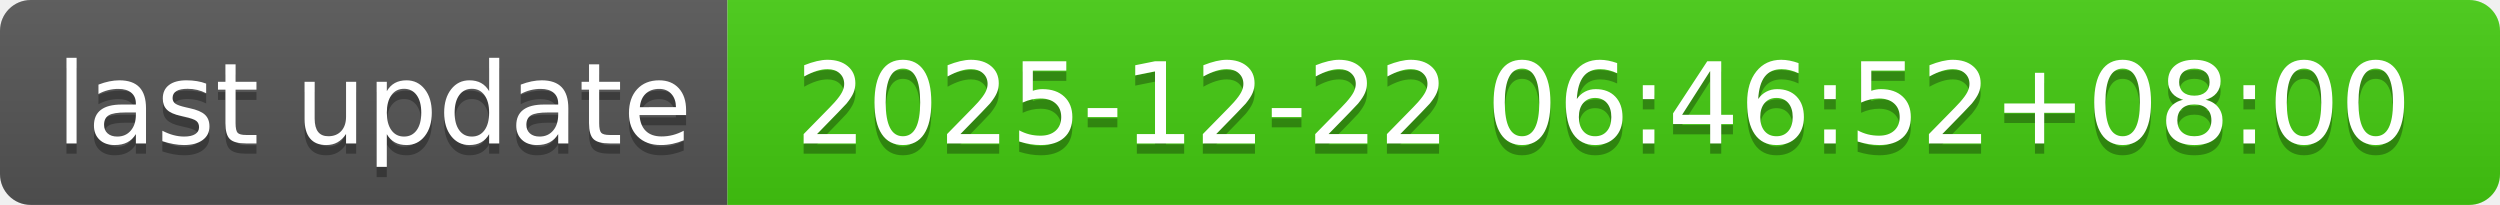
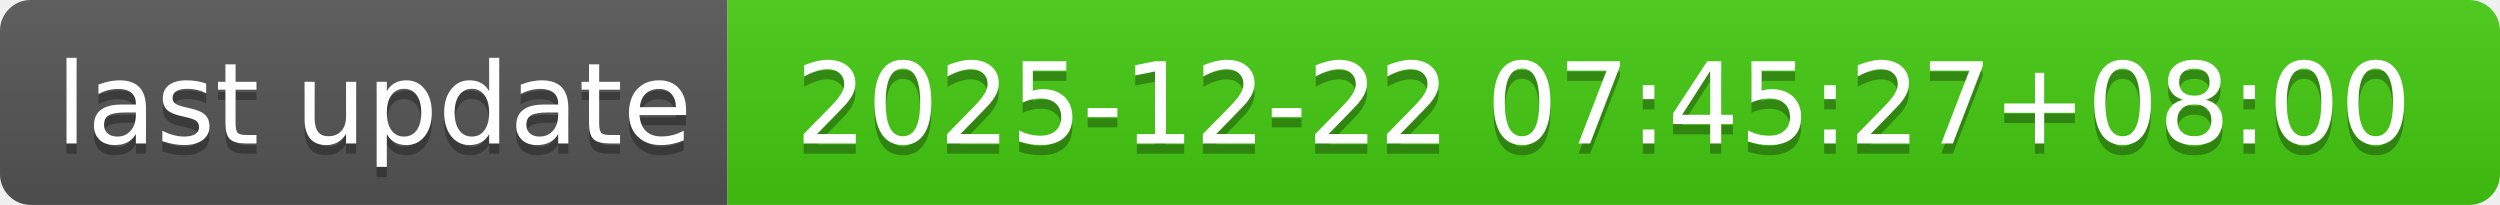
- <svg xmlns="http://www.w3.org/2000/svg" width="244" height="20" role="img" aria-label="last update: 2025-12-22 06:46:52+08:00">
+ <svg xmlns="http://www.w3.org/2000/svg" width="244" height="20" role="img" aria-label="last update: 2025-12-22 07:45:27+08:00">
  <linearGradient id="s" x2="0" y2="100%">
    <stop offset="0" stop-color="#bbb" stop-opacity=".1" />
    <stop offset="1" stop-opacity=".1" />
  </linearGradient>
  <clipPath id="r">
    <rect width="244" height="20" rx="3" fill="#fff" />
  </clipPath>
  <g clip-path="url(#r)">
    <rect width="71" height="20" fill="#555" />
    <rect x="71" width="173" height="20" fill="#4c1" />
    <rect width="244" height="20" fill="url(#s)" />
  </g>
  <g fill="#fff" text-anchor="middle" font-family="Verdana,Geneva,DejaVu Sans,sans-serif" text-rendering="geometricPrecision" font-size="110">
    <text aria-hidden="true" x="365" y="150" fill="#010101" fill-opacity=".3" transform="scale(.1)" textLength="610">last update</text>
    <text x="365" y="140" transform="scale(.1)" fill="#fff" textLength="610">last update</text>
-     <text aria-hidden="true" x="1565" y="150" fill="#010101" fill-opacity=".3" transform="scale(.1)" textLength="1630">2025-12-22 06:46:52+08:00</text>
-     <text x="1565" y="140" transform="scale(.1)" fill="#fff" textLength="1630">2025-12-22 06:46:52+08:00</text>
+     <text aria-hidden="true" x="1565" y="150" fill="#010101" fill-opacity=".3" transform="scale(.1)" textLength="1630">2025-12-22 07:45:27+08:00</text>
+     <text x="1565" y="140" transform="scale(.1)" fill="#fff" textLength="1630">2025-12-22 07:45:27+08:00</text>
  </g>
</svg>
